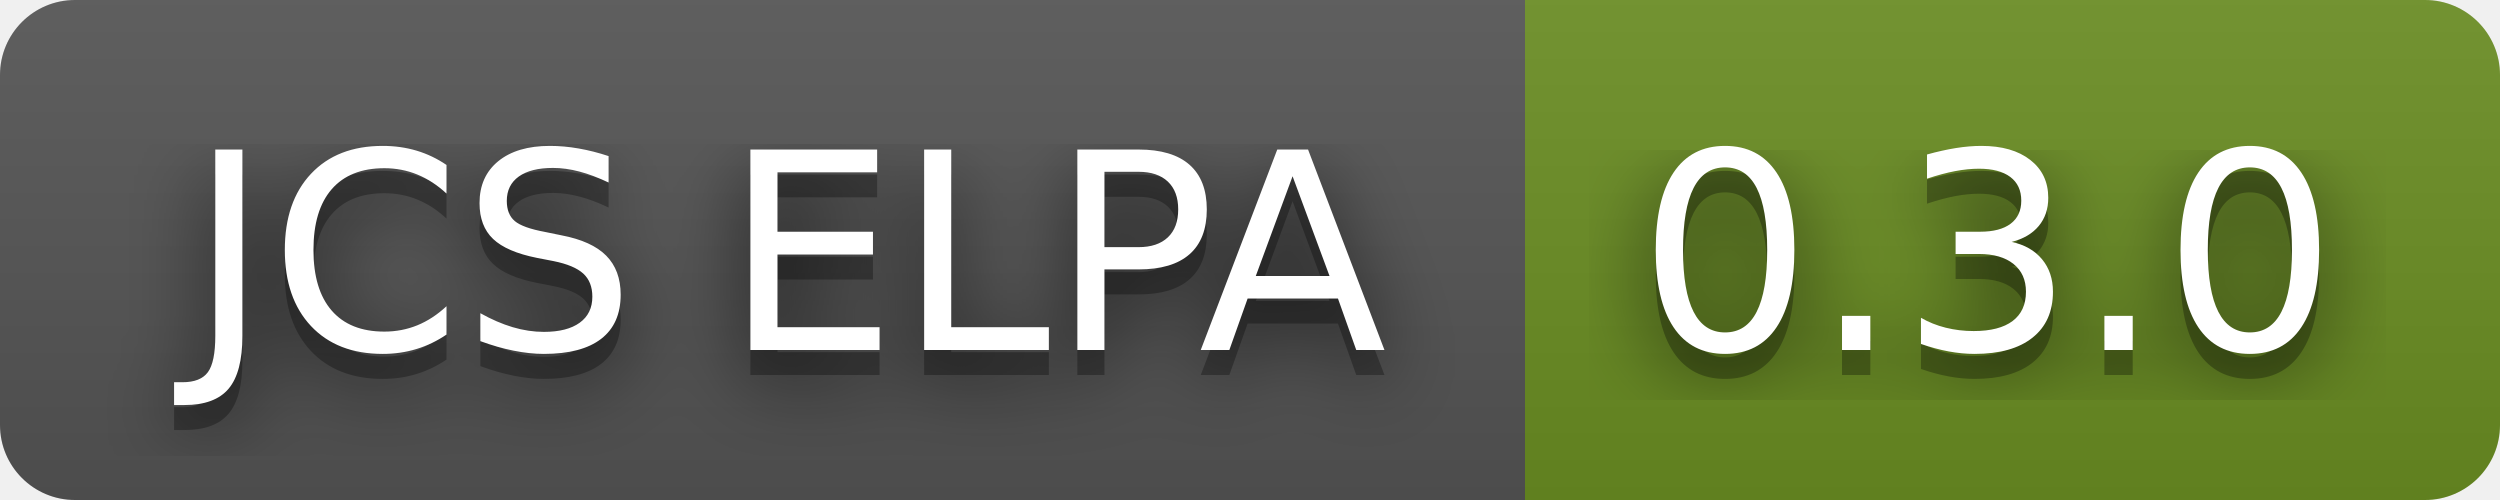
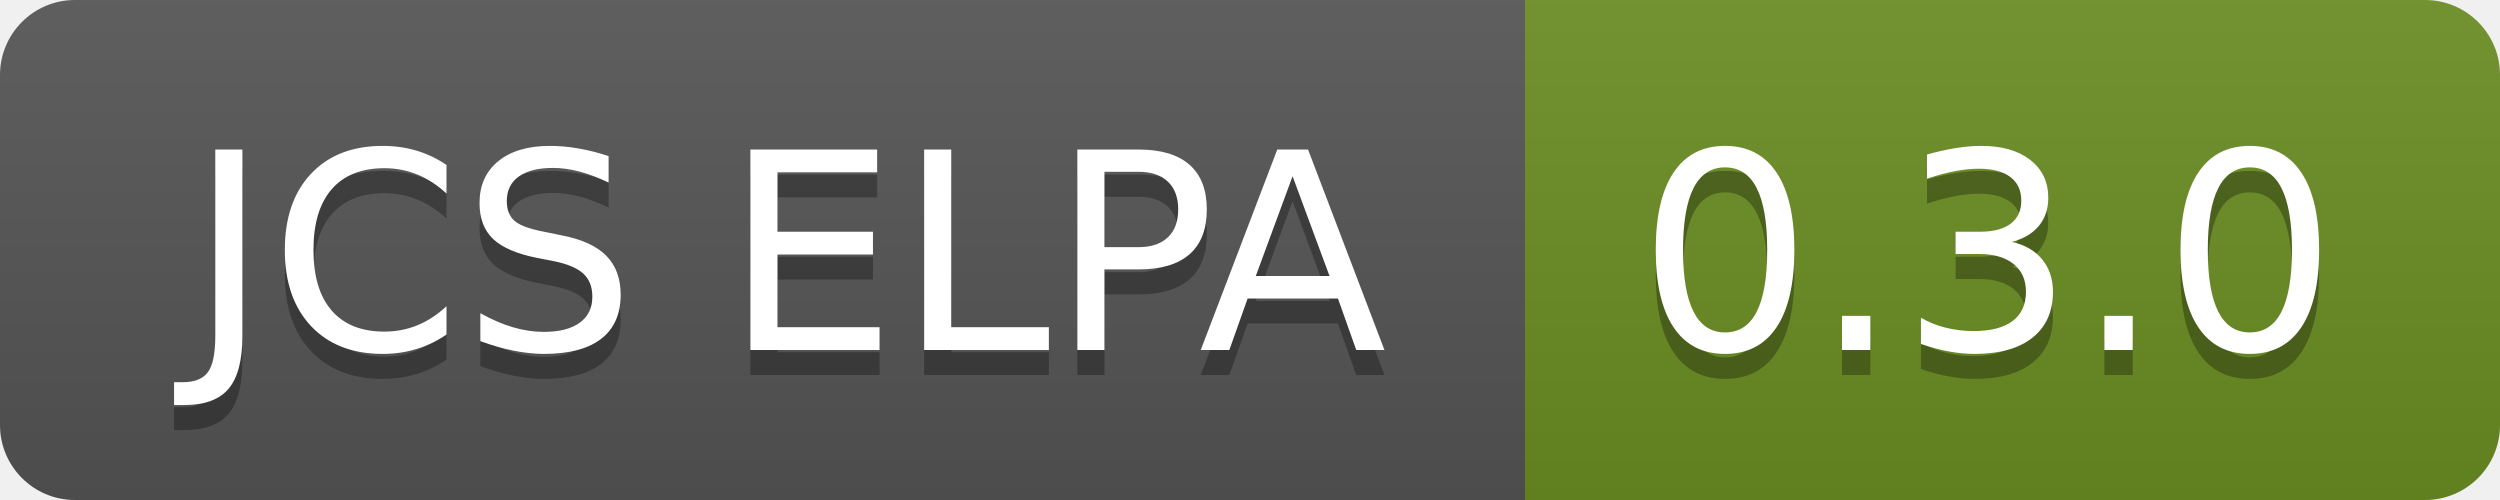
<svg xmlns="http://www.w3.org/2000/svg" width="100" height="20" role="img" aria-label="JCS ELPA: 0.3.0">
-   <filter id="blur">
-     <feGaussianBlur in="SourceGraphic" stdDeviation="16" />
-   </filter>
  <linearGradient id="s" x2="0" y2="100%">
    <stop offset="0" stop-color="#bbb" stop-opacity=".1" />
    <stop offset="1" stop-opacity=".1" />
  </linearGradient>
  <clipPath id="r">
    <rect width="100" height="20" rx="3" fill="#fff" />
  </clipPath>
  <g clip-path="url(#r)">
    <rect width="61" height="20" fill="#555" />
    <rect x="61" width="39" height="20" fill="#6b8e23" />
    <rect width="100" height="20" fill="url(#s)" />
  </g>
  <g fill="#fff" text-anchor="middle" font-family="Verdana,Geneva,DejaVu Sans,sans-serif" text-rendering="geometricPrecision" font-size="110">
-     <text aria-hidden="true" x="315" y="150" fill="#010101" fill-opacity=".80" filter="url(#blur)" transform="scale(.1)" textLength="510">JCS ELPA</text>
    <text aria-hidden="true" x="315" y="150" fill="#010101" fill-opacity=".3" transform="scale(.1)" textLength="510">JCS ELPA</text>
    <text x="315" y="140" transform="scale(.1)" fill="#fff" textLength="510">JCS ELPA</text>
-     <text aria-hidden="true" x="795" y="150" fill="#010101" fill-opacity=".80" filter="url(#blur)" transform="scale(.1)" textLength="290">0.3.0</text>
    <text aria-hidden="true" x="795" y="150" fill="#010101" fill-opacity=".3" transform="scale(.1)" textLength="290">0.3.0</text>
    <text x="795" y="140" transform="scale(.1)" fill="#fff" textLength="290">0.3.0</text>
  </g>
</svg>
